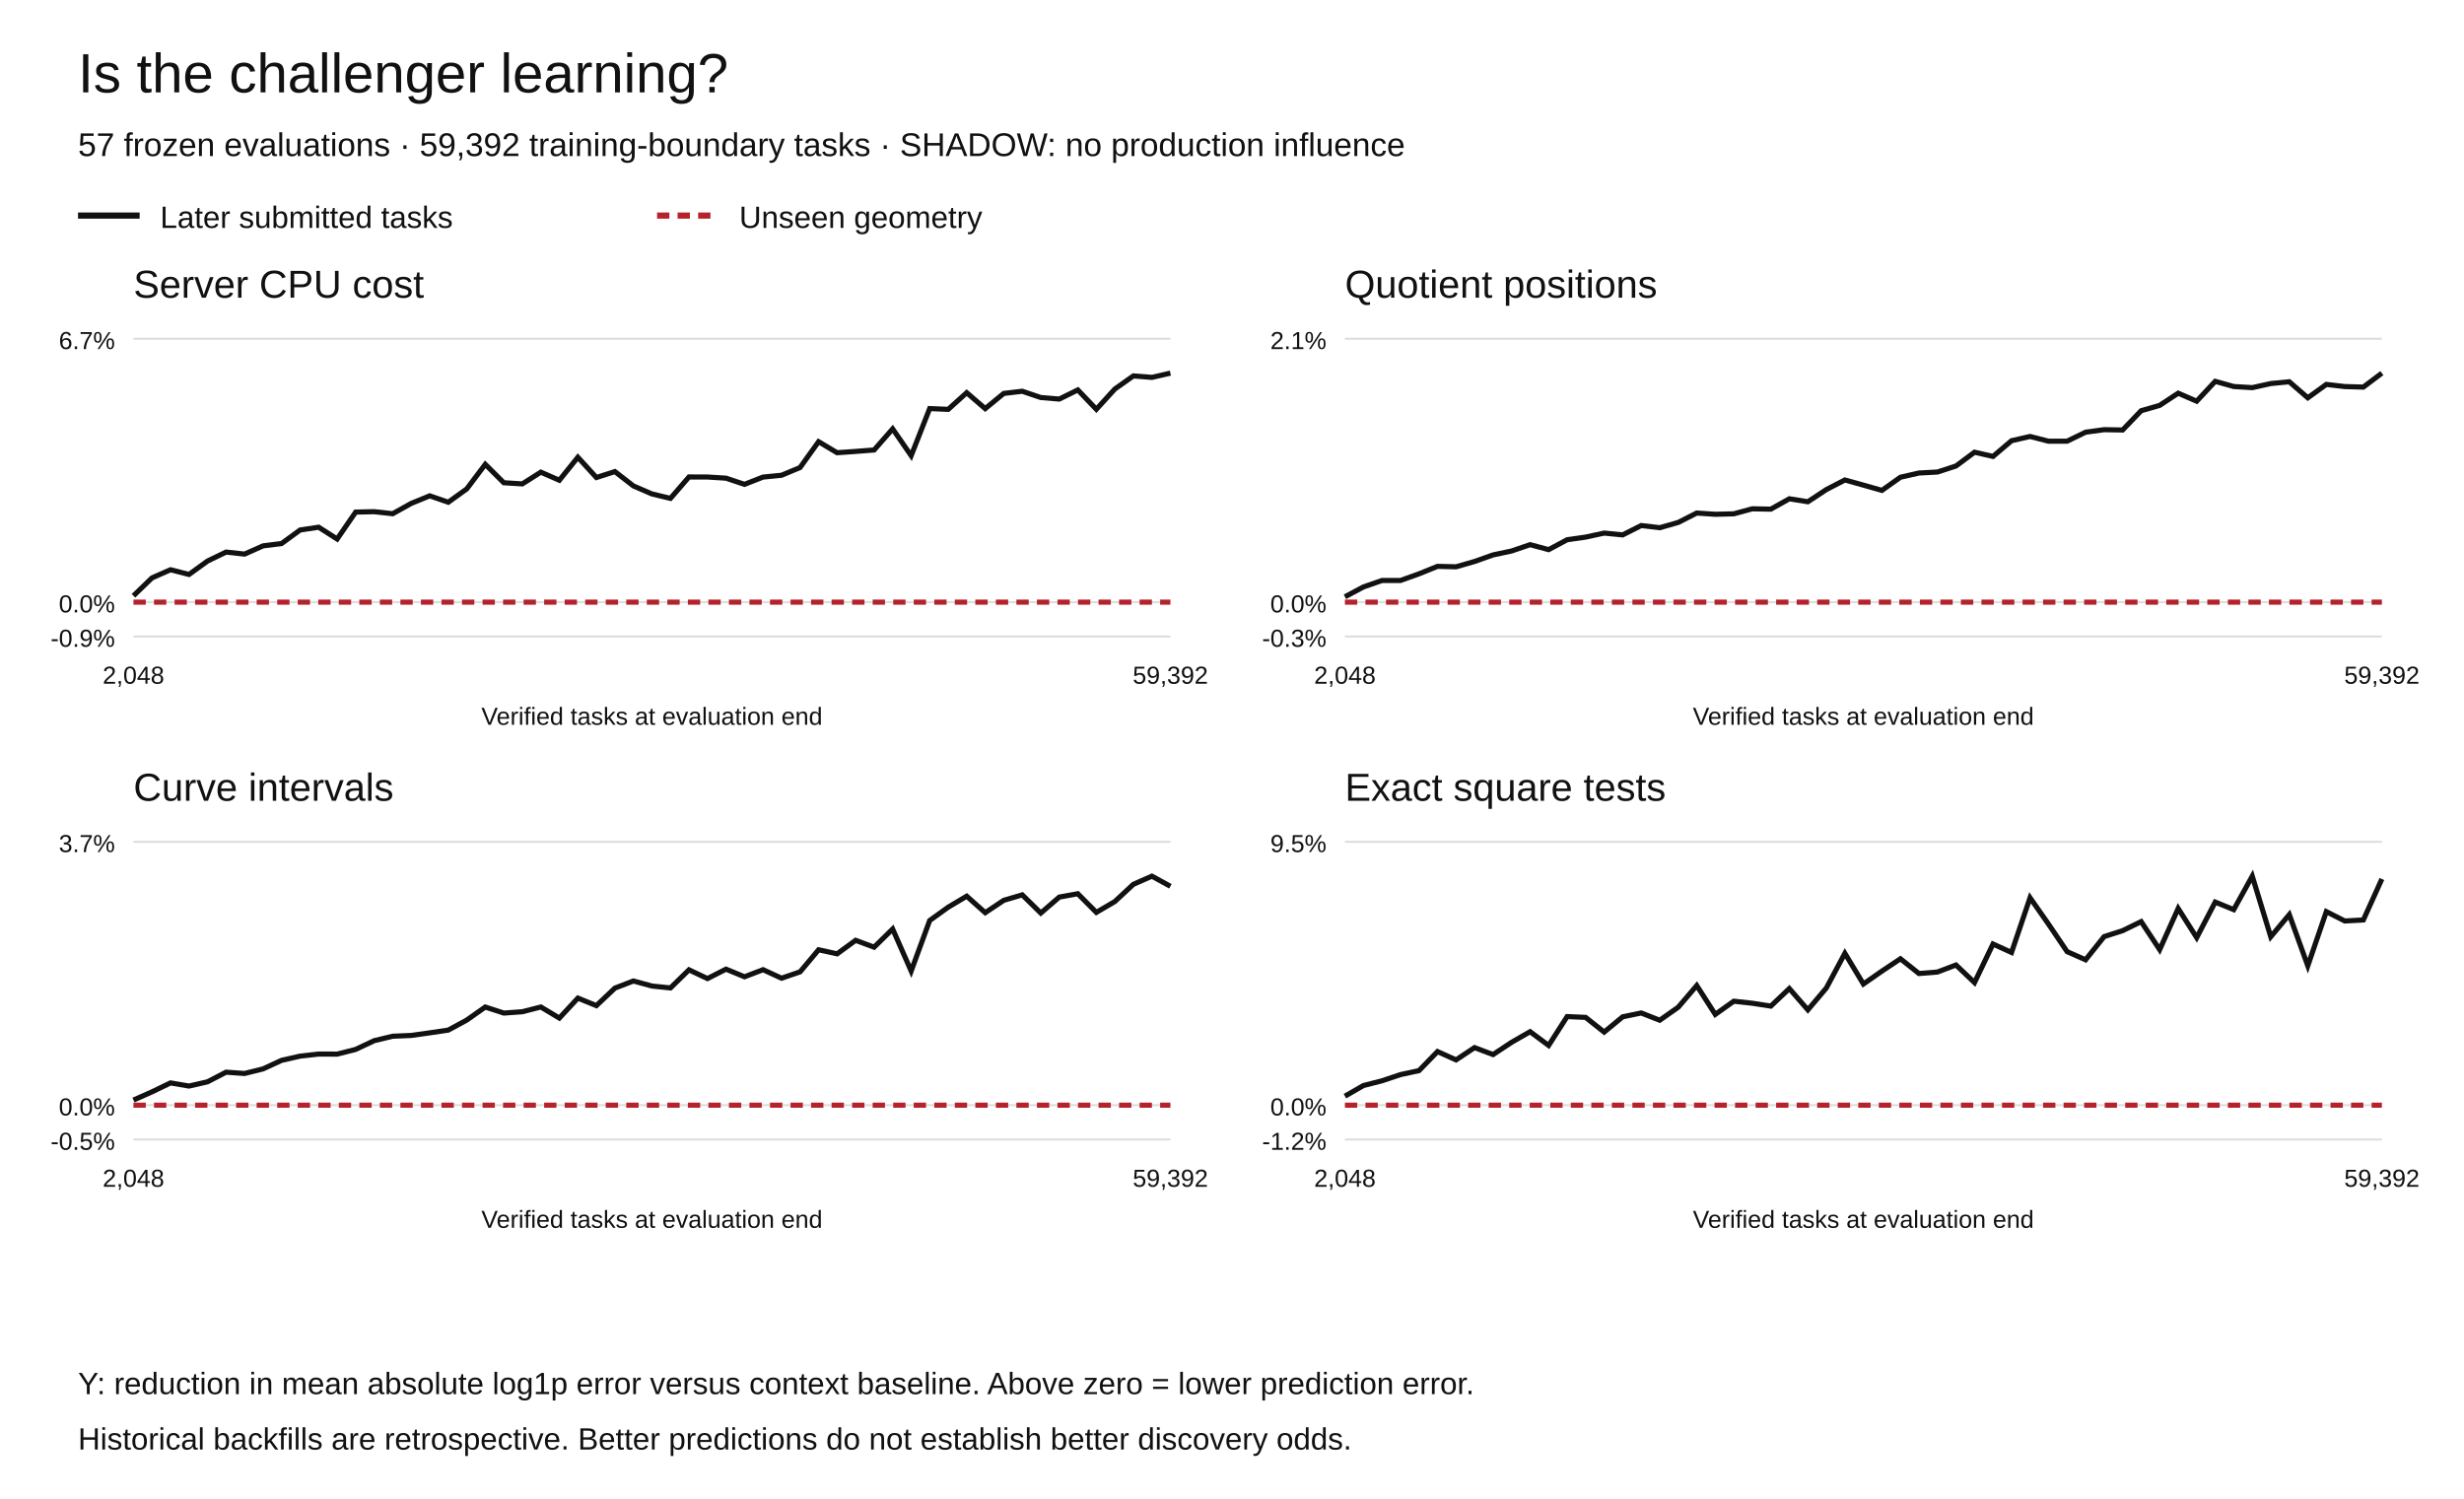
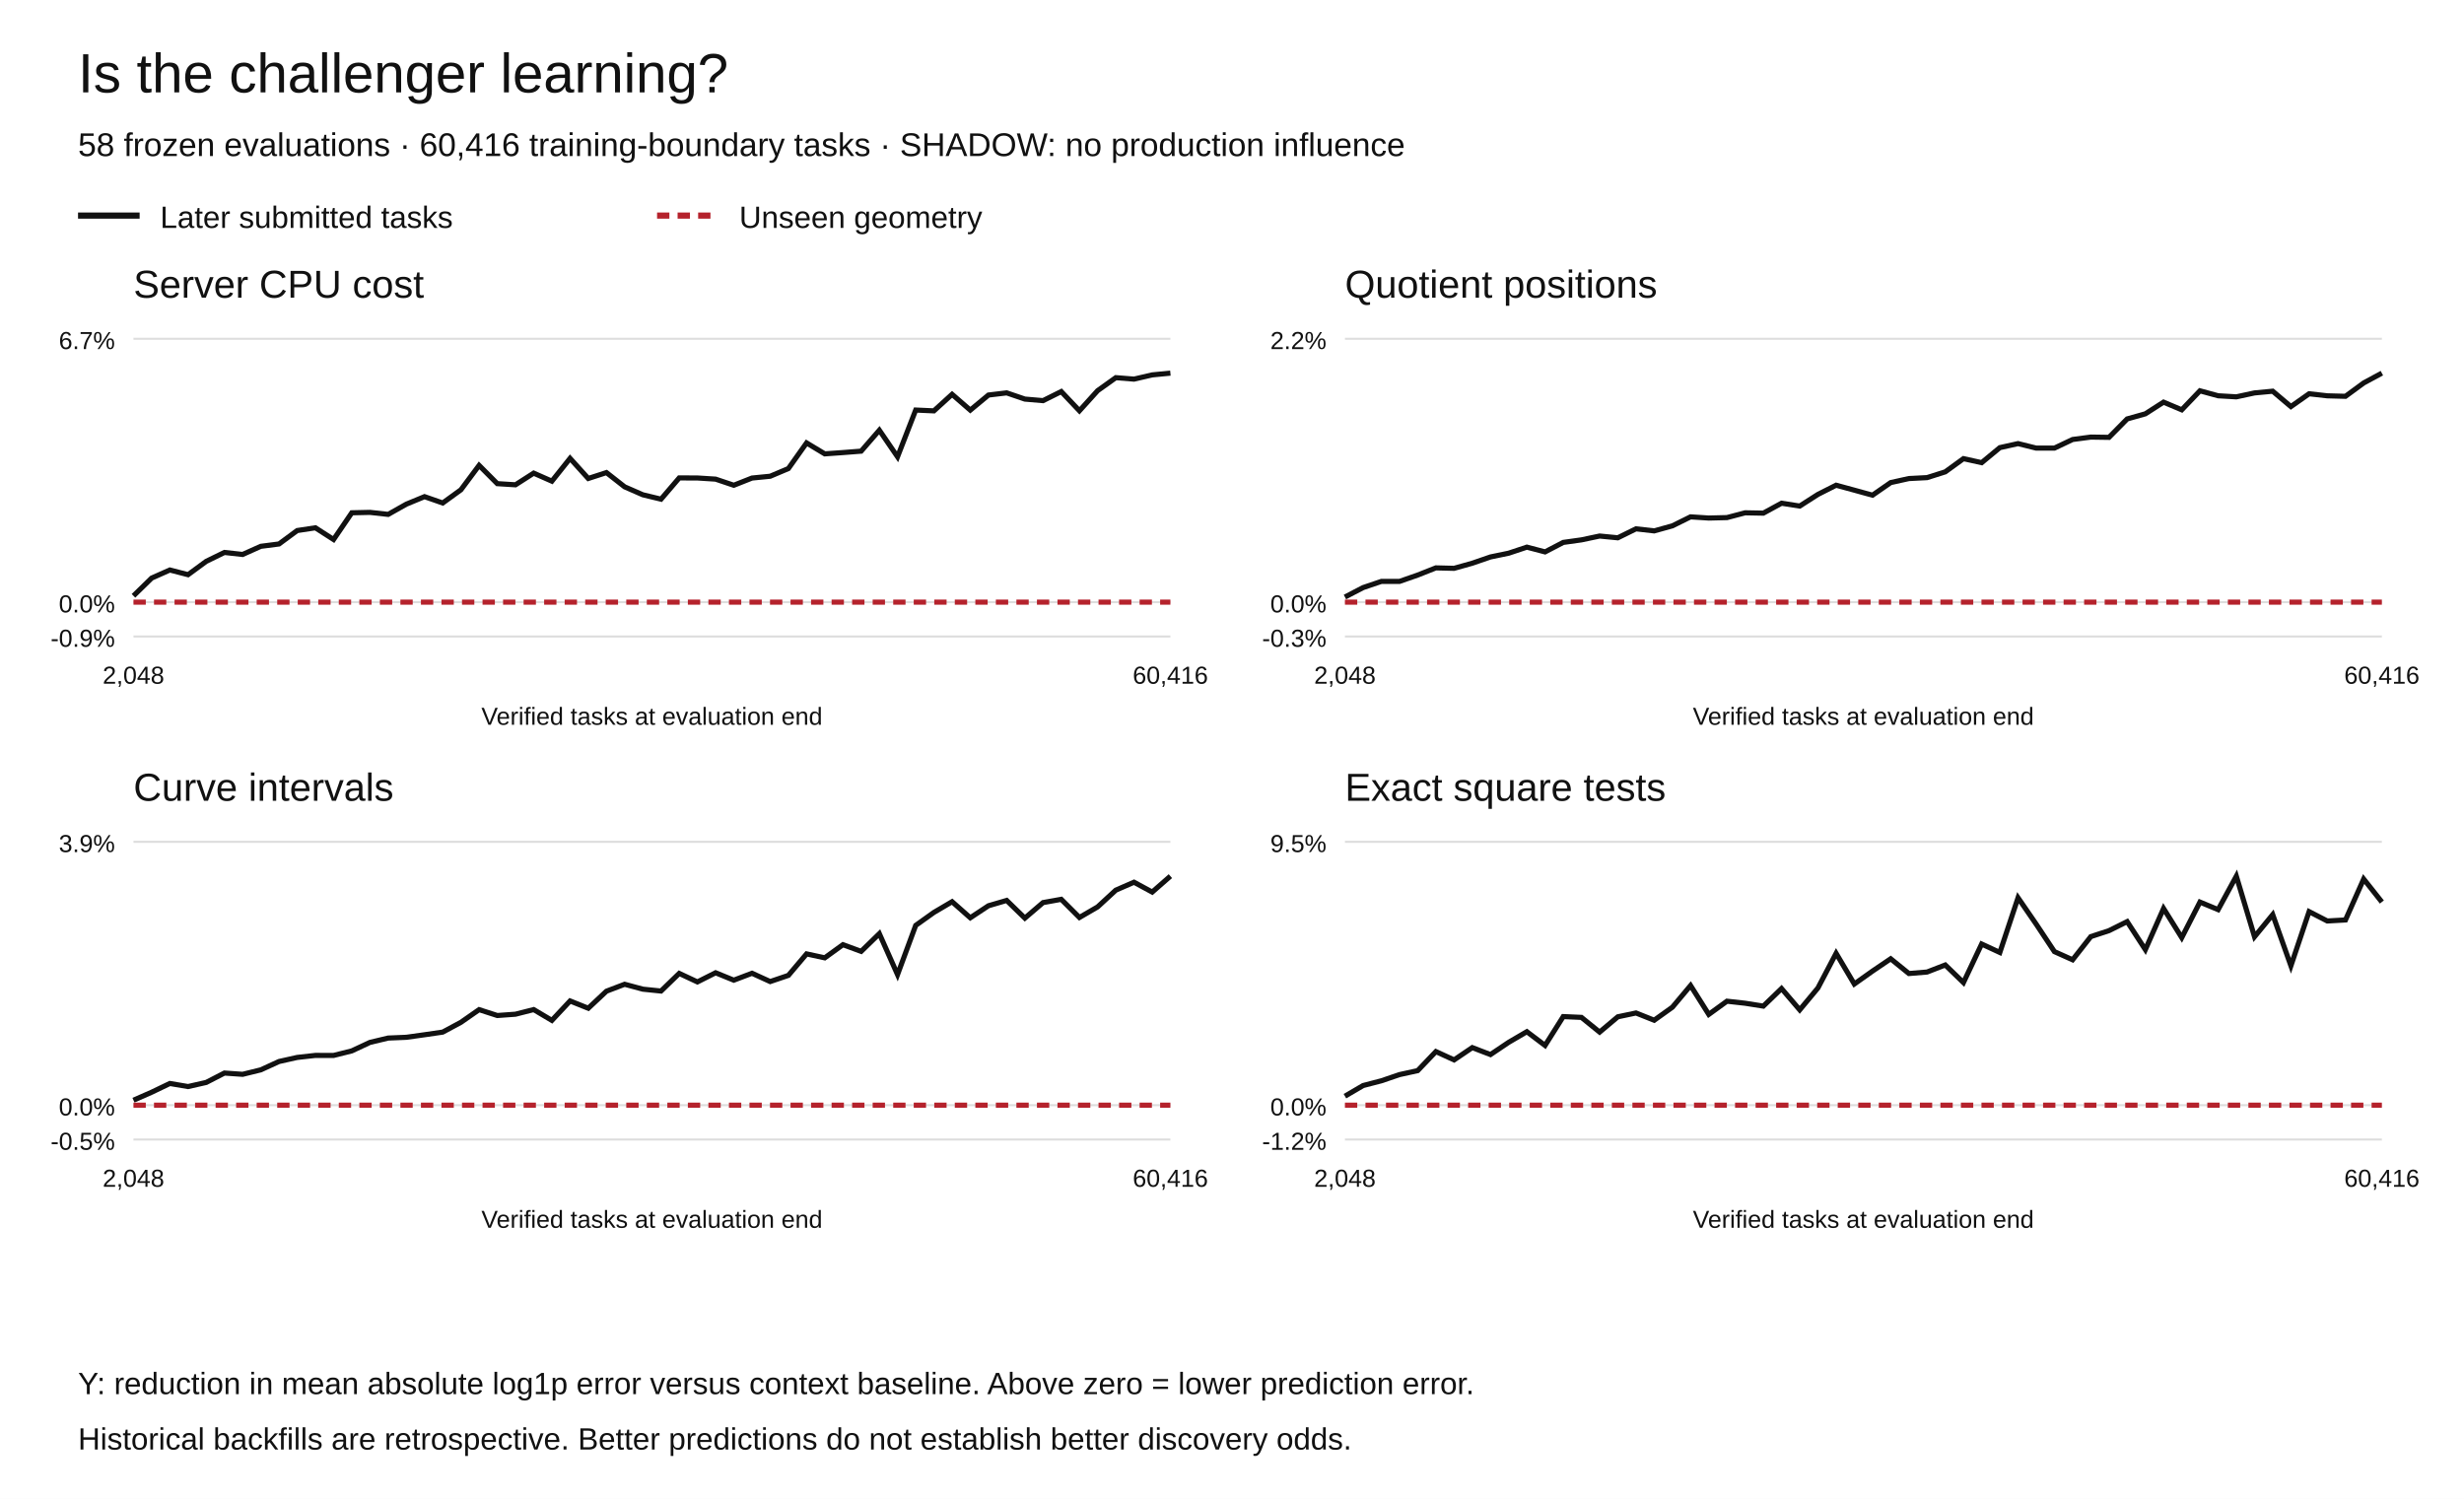
<svg xmlns="http://www.w3.org/2000/svg" width="1200" height="730" viewBox="0 0 1200 730" role="img" aria-labelledby="title desc">
  <rect width="1200" height="730" fill="white" />
  <g font-family="Arial,Helvetica,sans-serif" fill="#111">
    <text x="38" y="45" font-size="27">Is the challenger learning?</text>
-     <text x="38" y="76" font-size="16">57 frozen evaluations · 59,392 training-boundary tasks · SHADOW: no production influence</text>
+     <text x="38" y="76" font-size="16">58 frozen evaluations · 60,416 training-boundary tasks · SHADOW: no production influence</text>
    <path d="M38 105h30" stroke="#111" stroke-width="3" />
    <text x="78" y="111" font-size="15">Later submitted tasks</text>
    <path d="M320 105h30" stroke="#b5222c" stroke-width="3" stroke-dasharray="6 4" />
    <text x="360" y="111" font-size="15">Unseen geometry</text>
    <text x="65" y="145" font-size="19">Server CPU cost</text>
    <path d="M65 310.00h505" stroke="#ddd" />
    <text x="56" y="315.00" text-anchor="end" font-size="12">-0.9%</text>
    <path d="M65 293.27h505" stroke="#ddd" />
    <text x="56" y="298.27" text-anchor="end" font-size="12">0.0%</text>
    <path d="M65 165.00h505" stroke="#ddd" />
    <text x="56" y="170.00" text-anchor="end" font-size="12">6.7%</text>
-     <polyline points="65.00,290.17 74.02,281.46 83.04,277.49 92.05,279.79 101.07,273.25 110.09,268.89 119.11,269.87 128.12,265.86 137.14,264.72 146.16,258.13 155.18,256.77 164.20,262.52 173.21,249.41 182.23,249.21 191.25,250.20 200.27,245.18 209.29,241.49 218.30,244.61 227.32,238.12 236.34,226.15 245.36,235.12 254.38,235.68 263.39,229.96 272.41,233.90 281.43,222.70 290.45,232.57 299.46,229.68 308.48,236.67 317.50,240.57 326.52,242.73 335.54,232.30 344.55,232.33 353.57,232.89 362.59,235.90 371.61,232.36 380.62,231.47 389.64,227.71 398.66,215.12 407.68,220.49 416.70,219.86 425.71,219.16 434.73,208.88 443.75,221.93 452.77,198.99 461.79,199.38 470.80,191.26 479.82,199.02 488.84,191.61 497.86,190.55 506.88,193.61 515.89,194.36 524.91,189.91 533.93,199.34 542.95,189.46 551.96,183.09 560.98,183.80 570.00,181.73" fill="none" stroke="#111" stroke-width="2.5" stroke-dasharray="" />
-     <polyline points="65.00,293.27 74.02,293.27 83.04,293.27 92.05,293.27 101.07,293.27 110.09,293.27 119.11,293.27 128.12,293.27 137.14,293.27 146.16,293.27 155.18,293.27 164.20,293.27 173.21,293.27 182.23,293.27 191.25,293.27 200.27,293.27 209.29,293.27 218.30,293.27 227.32,293.27 236.34,293.27 245.36,293.27 254.38,293.27 263.39,293.27 272.41,293.27 281.43,293.27 290.45,293.27 299.46,293.27 308.48,293.27 317.50,293.27 326.52,293.27 335.54,293.27 344.55,293.27 353.57,293.27 362.59,293.27 371.61,293.27 380.62,293.27 389.64,293.27 398.66,293.27 407.68,293.27 416.70,293.27 425.71,293.27 434.73,293.27 443.75,293.27 452.77,293.27 461.79,293.27 470.80,293.27 479.82,293.27 488.84,293.27 497.86,293.27 506.88,293.27 515.89,293.27 524.91,293.27 533.93,293.27 542.95,293.27 551.96,293.27 560.98,293.27 570.00,293.27" fill="none" stroke="#b5222c" stroke-width="2.5" stroke-dasharray="6 4" />
+     <polyline points="65.00,290.20 73.86,281.55 82.72,277.61 91.58,279.90 100.44,273.40 109.30,269.07 118.16,270.05 127.02,266.08 135.88,264.94 144.74,258.40 153.60,257.06 162.46,262.76 171.32,249.75 180.18,249.55 189.04,250.53 197.89,245.55 206.75,241.89 215.61,244.98 224.47,238.55 233.33,226.66 242.19,235.56 251.05,236.12 259.91,230.44 268.77,234.35 277.63,223.24 286.49,233.04 295.35,230.17 304.21,237.11 313.07,240.98 321.93,243.12 330.79,232.77 339.65,232.80 348.51,233.36 357.37,236.34 366.23,232.83 375.09,231.95 383.95,228.21 392.81,215.72 401.67,221.05 410.53,220.42 419.39,219.73 428.25,209.53 437.11,222.48 445.96,199.71 454.82,200.11 463.68,192.05 472.54,199.75 481.40,192.40 490.26,191.34 499.12,194.37 507.98,195.13 516.84,190.71 525.70,200.06 534.56,190.26 543.42,183.94 552.28,184.65 561.14,182.59 570.00,181.73" fill="none" stroke="#111" stroke-width="2.5" stroke-dasharray="" />
+     <polyline points="65.00,293.27 73.86,293.27 82.72,293.27 91.58,293.27 100.44,293.27 109.30,293.27 118.16,293.27 127.02,293.27 135.88,293.27 144.74,293.27 153.60,293.27 162.46,293.27 171.32,293.27 180.18,293.27 189.04,293.27 197.89,293.27 206.75,293.27 215.61,293.27 224.47,293.27 233.33,293.27 242.19,293.27 251.05,293.27 259.91,293.27 268.77,293.27 277.63,293.27 286.49,293.27 295.35,293.27 304.21,293.27 313.07,293.27 321.93,293.27 330.79,293.27 339.65,293.27 348.51,293.27 357.37,293.27 366.23,293.27 375.09,293.27 383.95,293.27 392.81,293.27 401.67,293.27 410.53,293.27 419.39,293.27 428.25,293.27 437.11,293.27 445.96,293.27 454.82,293.27 463.68,293.27 472.54,293.27 481.40,293.27 490.26,293.27 499.12,293.27 507.98,293.27 516.84,293.27 525.70,293.27 534.56,293.27 543.42,293.27 552.28,293.27 561.14,293.27 570.00,293.27" fill="none" stroke="#b5222c" stroke-width="2.5" stroke-dasharray="6 4" />
    <text x="65.00" y="333" text-anchor="middle" font-size="12">2,048</text>
-     <text x="570.00" y="333" text-anchor="middle" font-size="12">59,392</text>
+     <text x="570.00" y="333" text-anchor="middle" font-size="12">60,416</text>
    <text x="317.5" y="353" text-anchor="middle" font-size="12">Verified tasks at evaluation end</text>
    <text x="655" y="145" font-size="19">Quotient positions</text>
    <path d="M655 310.00h505" stroke="#ddd" />
    <text x="646" y="315.00" text-anchor="end" font-size="12">-0.3%</text>
    <path d="M655 293.27h505" stroke="#ddd" />
    <text x="646" y="298.27" text-anchor="end" font-size="12">0.0%</text>
    <path d="M655 165.00h505" stroke="#ddd" />
-     <text x="646" y="170.00" text-anchor="end" font-size="12">2.1%</text>
-     <polyline points="655.00,290.67 664.02,285.86 673.04,282.73 682.05,282.71 691.07,279.49 700.09,275.84 709.11,276.06 718.12,273.47 727.14,270.27 736.16,268.36 745.18,265.28 754.20,267.70 763.21,262.88 772.23,261.59 781.25,259.63 790.27,260.52 799.29,255.96 808.30,257.02 817.32,254.45 826.34,249.87 835.36,250.48 844.38,250.25 853.39,247.81 862.41,247.98 871.43,242.93 880.45,244.38 889.46,238.44 898.48,233.77 907.50,236.28 916.52,238.84 925.54,232.43 934.55,230.38 943.57,229.90 952.59,226.96 961.61,220.25 970.62,222.30 979.64,214.65 988.66,212.58 997.68,214.89 1006.70,214.88 1015.71,210.50 1024.73,209.27 1033.75,209.42 1042.77,200.04 1051.79,197.44 1060.80,191.50 1069.82,195.40 1078.84,185.73 1087.86,188.25 1096.88,188.80 1105.89,186.80 1114.91,185.93 1123.93,193.75 1132.95,187.23 1141.96,188.27 1150.98,188.53 1160.00,181.73" fill="none" stroke="#111" stroke-width="2.5" stroke-dasharray="" />
-     <polyline points="655.00,293.27 664.02,293.27 673.04,293.27 682.05,293.27 691.07,293.27 700.09,293.27 709.11,293.27 718.12,293.27 727.14,293.27 736.16,293.27 745.18,293.27 754.20,293.27 763.21,293.27 772.23,293.27 781.25,293.27 790.27,293.27 799.29,293.27 808.30,293.27 817.32,293.27 826.34,293.27 835.36,293.27 844.38,293.27 853.39,293.27 862.41,293.27 871.43,293.27 880.45,293.27 889.46,293.27 898.48,293.27 907.50,293.27 916.52,293.27 925.54,293.27 934.55,293.27 943.57,293.27 952.59,293.27 961.61,293.27 970.62,293.27 979.64,293.27 988.66,293.27 997.68,293.27 1006.70,293.27 1015.71,293.27 1024.73,293.27 1033.75,293.27 1042.77,293.27 1051.79,293.27 1060.80,293.27 1069.82,293.27 1078.84,293.27 1087.86,293.27 1096.88,293.27 1105.89,293.27 1114.91,293.27 1123.93,293.27 1132.95,293.27 1141.96,293.27 1150.98,293.27 1160.00,293.27" fill="none" stroke="#b5222c" stroke-width="2.5" stroke-dasharray="6 4" />
+     <text x="646" y="170.00" text-anchor="end" font-size="12">2.2%</text>
+     <polyline points="655.00,290.78 663.86,286.18 672.72,283.18 681.58,283.17 690.44,280.08 699.30,276.58 708.16,276.80 717.02,274.31 725.88,271.26 734.74,269.43 743.60,266.48 752.46,268.80 761.32,264.18 770.18,262.94 779.04,261.07 787.89,261.93 796.75,257.56 805.61,258.57 814.47,256.11 823.33,251.73 832.19,252.31 841.05,252.09 849.91,249.76 858.77,249.92 867.63,245.09 876.49,246.47 885.35,240.80 894.21,236.32 903.07,238.73 911.93,241.18 920.79,235.04 929.65,233.08 938.51,232.62 947.37,229.81 956.23,223.38 965.09,225.34 973.95,218.02 982.81,216.05 991.67,218.25 1000.53,218.25 1009.39,214.05 1018.25,212.88 1027.11,213.01 1035.96,204.04 1044.82,201.55 1053.68,195.86 1062.54,199.60 1071.40,190.34 1080.26,192.76 1089.12,193.28 1097.98,191.37 1106.84,190.53 1115.70,198.02 1124.56,191.78 1133.42,192.78 1142.28,193.02 1151.14,186.52 1160.00,181.73" fill="none" stroke="#111" stroke-width="2.5" stroke-dasharray="" />
+     <polyline points="655.00,293.27 663.86,293.27 672.72,293.27 681.58,293.27 690.44,293.27 699.30,293.27 708.16,293.27 717.02,293.27 725.88,293.27 734.74,293.27 743.60,293.27 752.46,293.27 761.32,293.27 770.18,293.27 779.04,293.27 787.89,293.27 796.75,293.27 805.61,293.27 814.47,293.27 823.33,293.27 832.19,293.27 841.05,293.27 849.91,293.27 858.77,293.27 867.63,293.27 876.49,293.27 885.35,293.27 894.21,293.27 903.07,293.27 911.93,293.27 920.79,293.27 929.65,293.27 938.51,293.27 947.37,293.27 956.23,293.27 965.09,293.27 973.95,293.27 982.81,293.27 991.67,293.27 1000.53,293.27 1009.39,293.27 1018.25,293.27 1027.11,293.27 1035.96,293.27 1044.82,293.27 1053.68,293.27 1062.54,293.27 1071.40,293.27 1080.26,293.27 1089.12,293.27 1097.98,293.27 1106.84,293.27 1115.70,293.27 1124.56,293.27 1133.42,293.27 1142.28,293.27 1151.14,293.27 1160.00,293.27" fill="none" stroke="#b5222c" stroke-width="2.5" stroke-dasharray="6 4" />
    <text x="655.00" y="333" text-anchor="middle" font-size="12">2,048</text>
-     <text x="1160.00" y="333" text-anchor="middle" font-size="12">59,392</text>
+     <text x="1160.00" y="333" text-anchor="middle" font-size="12">60,416</text>
    <text x="907.5" y="353" text-anchor="middle" font-size="12">Verified tasks at evaluation end</text>
    <text x="65" y="390" font-size="19">Curve intervals</text>
    <path d="M65 555.00h505" stroke="#ddd" />
    <text x="56" y="560.00" text-anchor="end" font-size="12">-0.5%</text>
    <path d="M65 538.27h505" stroke="#ddd" />
    <text x="56" y="543.27" text-anchor="end" font-size="12">0.0%</text>
    <path d="M65 410.00h505" stroke="#ddd" />
-     <text x="56" y="415.00" text-anchor="end" font-size="12">3.7%</text>
-     <polyline points="65.00,535.78 74.02,531.78 83.04,527.42 92.05,528.96 101.07,526.89 110.09,522.20 119.11,522.83 128.12,520.59 137.14,516.43 146.16,514.38 155.18,513.37 164.20,513.40 173.21,511.11 182.23,506.86 191.25,504.69 200.27,504.31 209.29,503.04 218.30,501.71 227.32,496.82 236.34,490.47 245.36,493.41 254.38,492.76 263.39,490.45 272.41,495.85 281.43,486.13 290.45,489.78 299.46,481.25 308.48,477.78 317.50,480.24 326.52,481.17 335.54,472.35 344.55,476.61 353.57,472.02 362.59,475.74 371.61,472.28 380.62,476.43 389.64,473.34 398.66,462.58 407.68,464.56 416.70,457.98 425.71,461.32 434.73,452.47 443.75,472.95 452.77,448.33 461.79,441.84 470.80,436.48 479.82,444.52 488.84,438.50 497.86,435.84 506.88,444.70 515.89,436.92 524.91,435.29 533.93,444.37 542.95,439.08 551.96,430.70 560.98,426.73 570.00,431.67" fill="none" stroke="#111" stroke-width="2.5" stroke-dasharray="" />
-     <polyline points="65.00,538.27 74.02,538.27 83.04,538.27 92.05,538.27 101.07,538.27 110.09,538.27 119.11,538.27 128.12,538.27 137.14,538.27 146.16,538.27 155.18,538.27 164.20,538.27 173.21,538.27 182.23,538.27 191.25,538.27 200.27,538.27 209.29,538.27 218.30,538.27 227.32,538.27 236.34,538.27 245.36,538.27 254.38,538.27 263.39,538.27 272.41,538.27 281.43,538.27 290.45,538.27 299.46,538.27 308.48,538.27 317.50,538.27 326.52,538.27 335.54,538.27 344.55,538.27 353.57,538.27 362.59,538.27 371.61,538.27 380.62,538.27 389.64,538.27 398.66,538.27 407.68,538.27 416.70,538.27 425.71,538.27 434.73,538.27 443.75,538.27 452.77,538.27 461.79,538.27 470.80,538.27 479.82,538.27 488.84,538.27 497.86,538.27 506.88,538.27 515.89,538.27 524.91,538.27 533.93,538.27 542.95,538.27 551.96,538.27 560.98,538.27 570.00,538.27" fill="none" stroke="#b5222c" stroke-width="2.5" stroke-dasharray="6 4" />
+     <text x="56" y="415.00" text-anchor="end" font-size="12">3.9%</text>
+     <polyline points="65.00,535.85 73.86,531.96 82.72,527.70 91.58,529.20 100.44,527.19 109.30,522.62 118.16,523.24 127.02,521.06 135.88,517.00 144.74,515.02 153.60,514.03 162.46,514.05 171.32,511.83 180.18,507.69 189.04,505.58 197.89,505.21 206.75,503.97 215.61,502.68 224.47,497.92 233.33,491.74 242.19,494.60 251.05,493.96 259.91,491.71 268.77,496.97 277.63,487.51 286.49,491.06 295.35,482.75 304.21,479.38 313.07,481.77 321.93,482.68 330.79,474.09 339.65,478.24 348.51,473.78 357.37,477.39 366.23,474.02 375.09,478.06 383.95,475.06 392.81,464.59 401.67,466.51 410.53,460.10 419.39,463.36 428.25,454.74 437.11,474.68 445.96,450.71 454.82,444.39 463.68,439.17 472.54,447.00 481.40,441.14 490.26,438.55 499.12,447.17 507.98,439.60 516.84,438.01 525.70,446.85 534.56,441.70 543.42,433.54 552.28,429.68 561.14,434.48 570.00,426.73" fill="none" stroke="#111" stroke-width="2.5" stroke-dasharray="" />
+     <polyline points="65.00,538.27 73.86,538.27 82.72,538.27 91.58,538.27 100.44,538.27 109.30,538.27 118.16,538.27 127.02,538.27 135.88,538.27 144.74,538.27 153.60,538.27 162.46,538.27 171.32,538.27 180.18,538.27 189.04,538.27 197.89,538.27 206.75,538.27 215.61,538.27 224.47,538.27 233.33,538.27 242.19,538.27 251.05,538.27 259.91,538.27 268.77,538.27 277.63,538.27 286.49,538.27 295.35,538.27 304.21,538.27 313.07,538.27 321.93,538.27 330.79,538.27 339.65,538.27 348.51,538.27 357.37,538.27 366.23,538.27 375.09,538.27 383.95,538.27 392.81,538.27 401.67,538.27 410.53,538.27 419.39,538.27 428.25,538.27 437.11,538.27 445.96,538.27 454.82,538.27 463.68,538.27 472.54,538.27 481.40,538.27 490.26,538.27 499.12,538.27 507.98,538.27 516.84,538.27 525.70,538.27 534.56,538.27 543.42,538.27 552.28,538.27 561.14,538.27 570.00,538.27" fill="none" stroke="#b5222c" stroke-width="2.5" stroke-dasharray="6 4" />
    <text x="65.00" y="578" text-anchor="middle" font-size="12">2,048</text>
-     <text x="570.00" y="578" text-anchor="middle" font-size="12">59,392</text>
+     <text x="570.00" y="578" text-anchor="middle" font-size="12">60,416</text>
    <text x="317.5" y="598" text-anchor="middle" font-size="12">Verified tasks at evaluation end</text>
    <text x="655" y="390" font-size="19">Exact square tests</text>
    <path d="M655 555.00h505" stroke="#ddd" />
    <text x="646" y="560.00" text-anchor="end" font-size="12">-1.2%</text>
    <path d="M655 538.27h505" stroke="#ddd" />
    <text x="646" y="543.27" text-anchor="end" font-size="12">0.0%</text>
    <path d="M655 410.00h505" stroke="#ddd" />
    <text x="646" y="415.00" text-anchor="end" font-size="12">9.5%</text>
-     <polyline points="655.00,533.89 664.02,528.70 673.04,526.40 682.05,523.38 691.07,521.44 700.09,512.16 709.11,516.22 718.12,510.23 727.14,513.62 736.16,507.66 745.18,502.48 754.20,509.18 763.21,495.12 772.23,495.51 781.25,502.68 790.27,495.23 799.29,493.36 808.30,496.90 817.32,490.56 826.34,480.00 835.36,494.06 844.38,487.63 853.39,488.62 862.41,490.02 871.43,481.47 880.45,491.85 889.46,481.19 898.48,464.31 907.50,479.26 916.52,472.97 925.54,466.97 934.55,474.15 943.57,473.42 952.59,469.99 961.61,478.56 970.62,459.78 979.64,463.89 988.66,437.25 997.68,450.13 1006.70,463.48 1015.71,467.46 1024.73,456.17 1033.75,453.27 1042.77,448.87 1051.79,462.51 1060.80,442.46 1069.82,456.67 1078.84,439.35 1087.86,443.03 1096.88,426.73 1105.89,456.24 1114.91,445.45 1123.93,470.40 1132.95,444.00 1141.96,448.56 1150.98,448.06 1160.00,428.12" fill="none" stroke="#111" stroke-width="2.5" stroke-dasharray="" />
-     <polyline points="655.00,538.27 664.02,538.27 673.04,538.27 682.05,538.27 691.07,538.27 700.09,538.27 709.11,538.27 718.12,538.27 727.14,538.27 736.16,538.27 745.18,538.27 754.20,538.27 763.21,538.27 772.23,538.27 781.25,538.27 790.27,538.27 799.29,538.27 808.30,538.27 817.32,538.27 826.34,538.27 835.36,538.27 844.38,538.27 853.39,538.27 862.41,538.27 871.43,538.27 880.45,538.27 889.46,538.27 898.48,538.27 907.50,538.27 916.52,538.27 925.54,538.27 934.55,538.27 943.57,538.27 952.59,538.27 961.61,538.27 970.62,538.27 979.64,538.27 988.66,538.27 997.68,538.27 1006.70,538.27 1015.71,538.27 1024.73,538.27 1033.75,538.27 1042.77,538.27 1051.79,538.27 1060.80,538.27 1069.82,538.27 1078.84,538.27 1087.86,538.27 1096.88,538.27 1105.89,538.27 1114.91,538.27 1123.93,538.27 1132.95,538.27 1141.96,538.27 1150.98,538.27 1160.00,538.27" fill="none" stroke="#b5222c" stroke-width="2.5" stroke-dasharray="6 4" />
+     <polyline points="655.00,533.89 663.86,528.70 672.72,526.40 681.58,523.38 690.44,521.44 699.30,512.16 708.16,516.22 717.02,510.23 725.88,513.62 734.74,507.66 743.60,502.48 752.46,509.18 761.32,495.12 770.18,495.51 779.04,502.68 787.89,495.23 796.75,493.36 805.61,496.90 814.47,490.56 823.33,480.00 832.19,494.06 841.05,487.63 849.91,488.62 858.77,490.02 867.63,481.47 876.49,491.85 885.35,481.19 894.21,464.31 903.07,479.26 911.93,472.97 920.79,466.97 929.65,474.15 938.51,473.42 947.37,469.99 956.23,478.56 965.09,459.78 973.95,463.89 982.81,437.25 991.67,450.13 1000.53,463.48 1009.39,467.46 1018.25,456.17 1027.11,453.27 1035.96,448.87 1044.82,462.51 1053.68,442.46 1062.54,456.67 1071.40,439.35 1080.26,443.03 1089.12,426.73 1097.98,456.24 1106.84,445.45 1115.70,470.40 1124.56,444.00 1133.42,448.56 1142.28,448.06 1151.14,428.12 1160.00,439.32" fill="none" stroke="#111" stroke-width="2.5" stroke-dasharray="" />
+     <polyline points="655.00,538.27 663.86,538.27 672.72,538.27 681.58,538.27 690.44,538.27 699.30,538.27 708.16,538.27 717.02,538.27 725.88,538.27 734.74,538.27 743.60,538.27 752.46,538.27 761.32,538.27 770.18,538.27 779.04,538.27 787.89,538.27 796.75,538.27 805.61,538.27 814.47,538.27 823.33,538.27 832.19,538.27 841.05,538.27 849.91,538.27 858.77,538.27 867.63,538.27 876.49,538.27 885.35,538.27 894.21,538.27 903.07,538.27 911.93,538.27 920.79,538.27 929.65,538.27 938.51,538.27 947.37,538.27 956.23,538.27 965.09,538.27 973.95,538.27 982.81,538.27 991.67,538.27 1000.53,538.27 1009.39,538.27 1018.25,538.27 1027.11,538.27 1035.96,538.27 1044.82,538.27 1053.68,538.27 1062.54,538.27 1071.40,538.27 1080.26,538.27 1089.12,538.27 1097.98,538.27 1106.84,538.27 1115.70,538.27 1124.56,538.27 1133.42,538.27 1142.28,538.27 1151.14,538.27 1160.00,538.27" fill="none" stroke="#b5222c" stroke-width="2.5" stroke-dasharray="6 4" />
    <text x="655.00" y="578" text-anchor="middle" font-size="12">2,048</text>
-     <text x="1160.00" y="578" text-anchor="middle" font-size="12">59,392</text>
+     <text x="1160.00" y="578" text-anchor="middle" font-size="12">60,416</text>
    <text x="907.5" y="598" text-anchor="middle" font-size="12">Verified tasks at evaluation end</text>
    <text x="38" y="679" font-size="15">Y: reduction in mean absolute log1p error versus context baseline. Above zero = lower prediction error.</text>
    <text x="38" y="706" font-size="15">Historical backfills are retrospective. Better predictions do not establish better discovery odds.</text>
  </g>
</svg>
